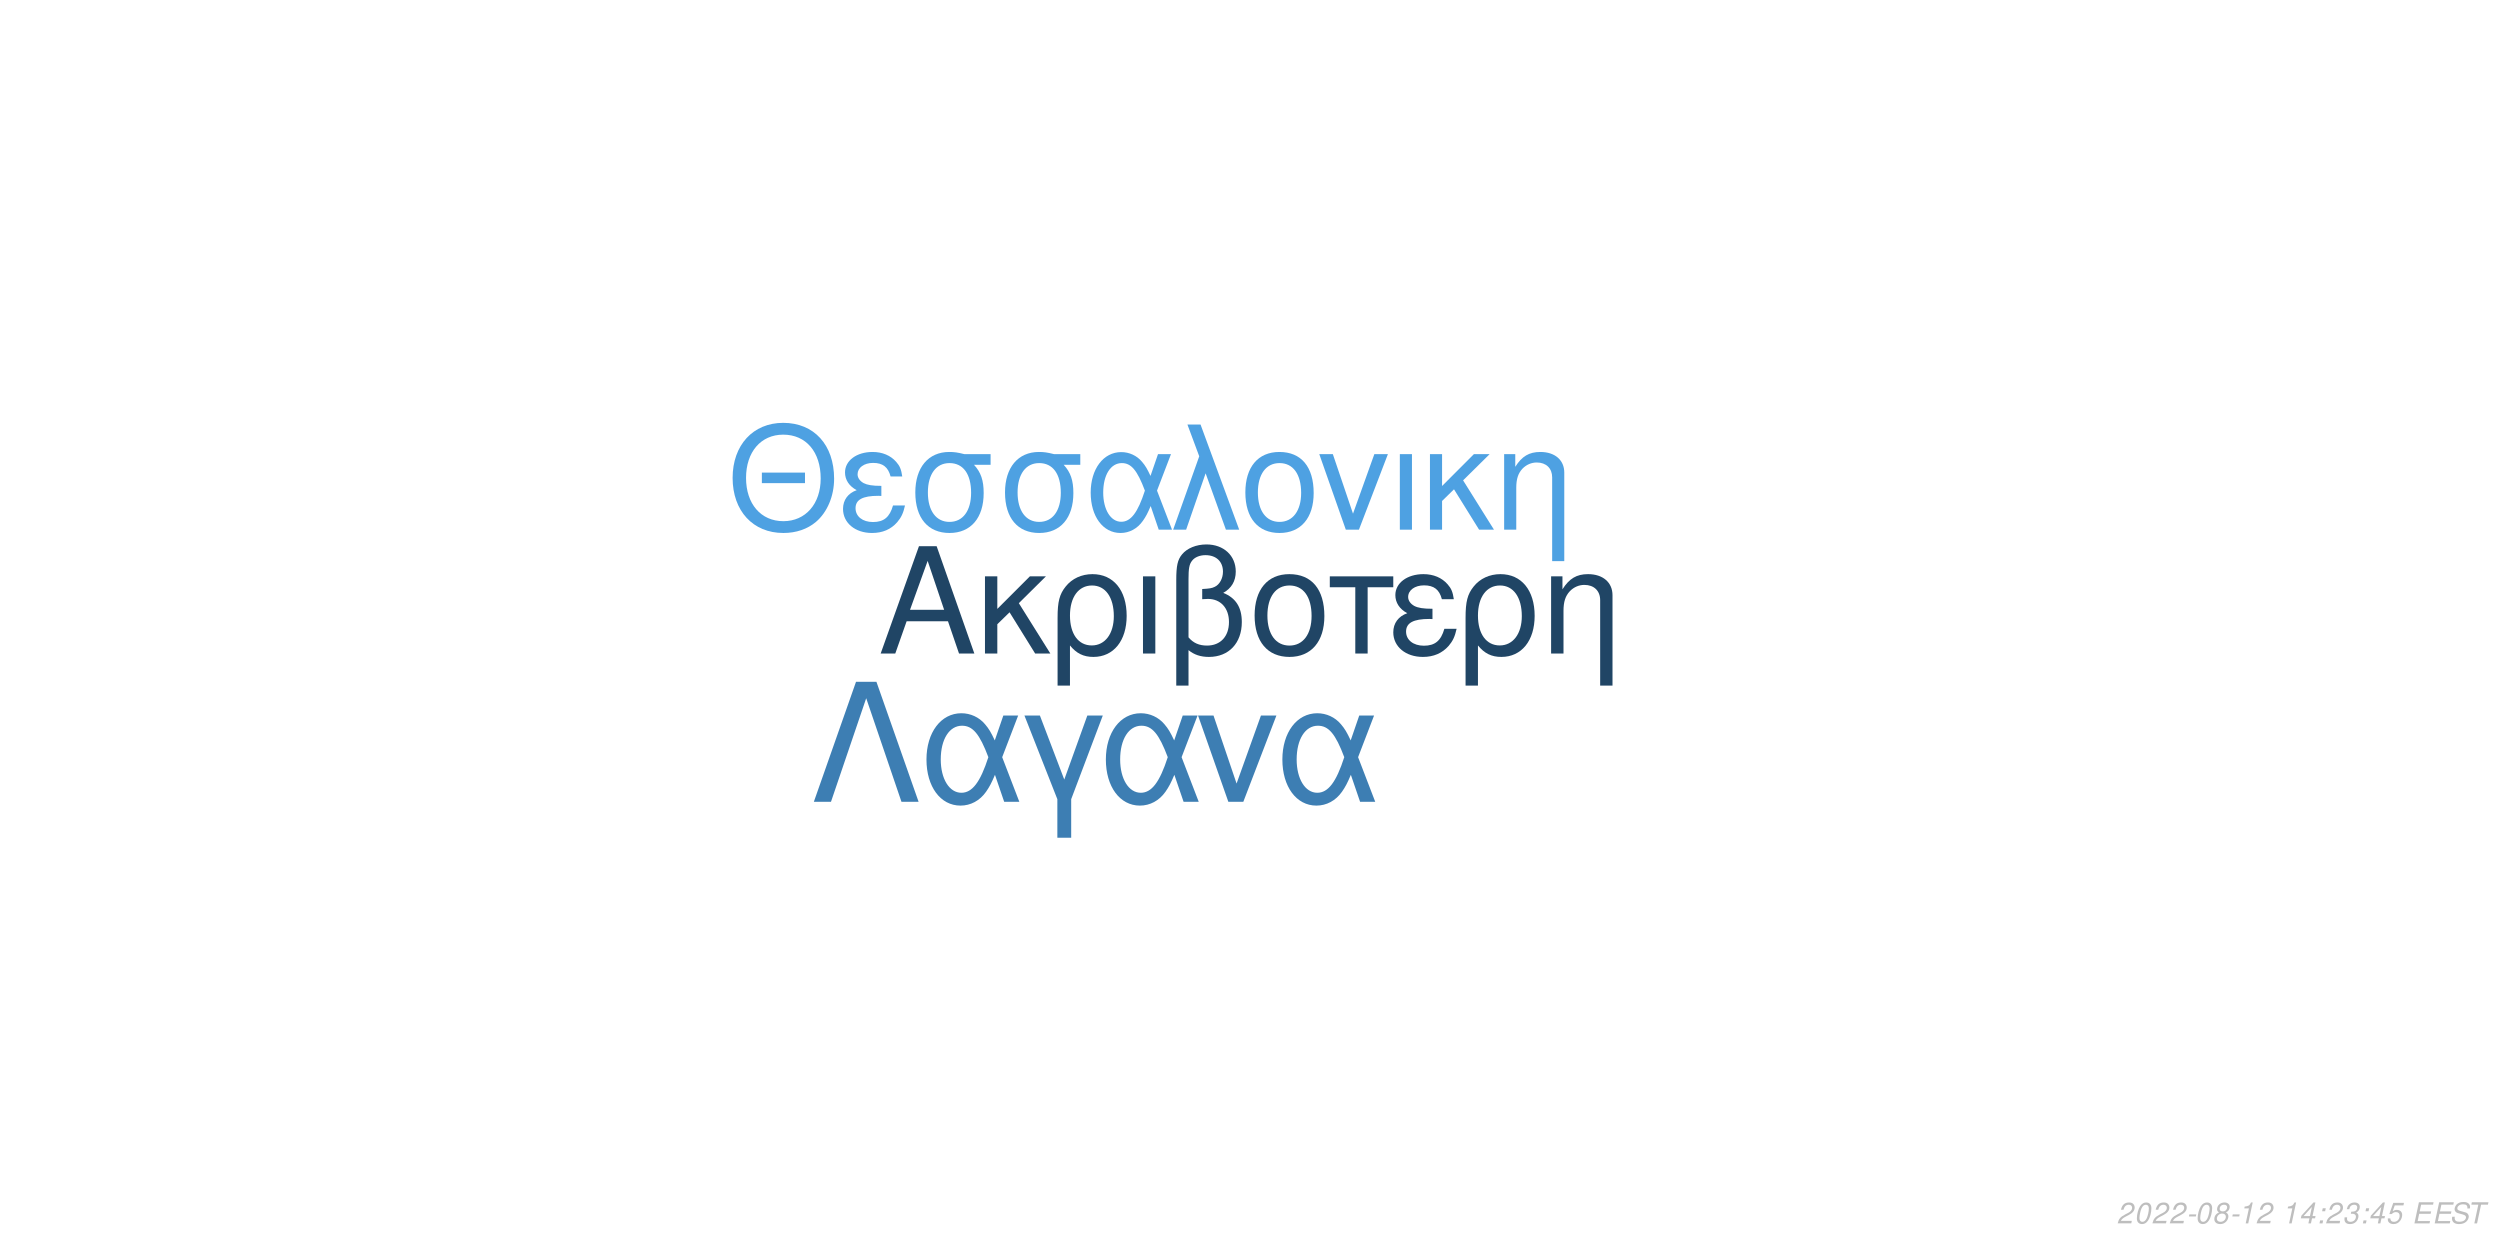
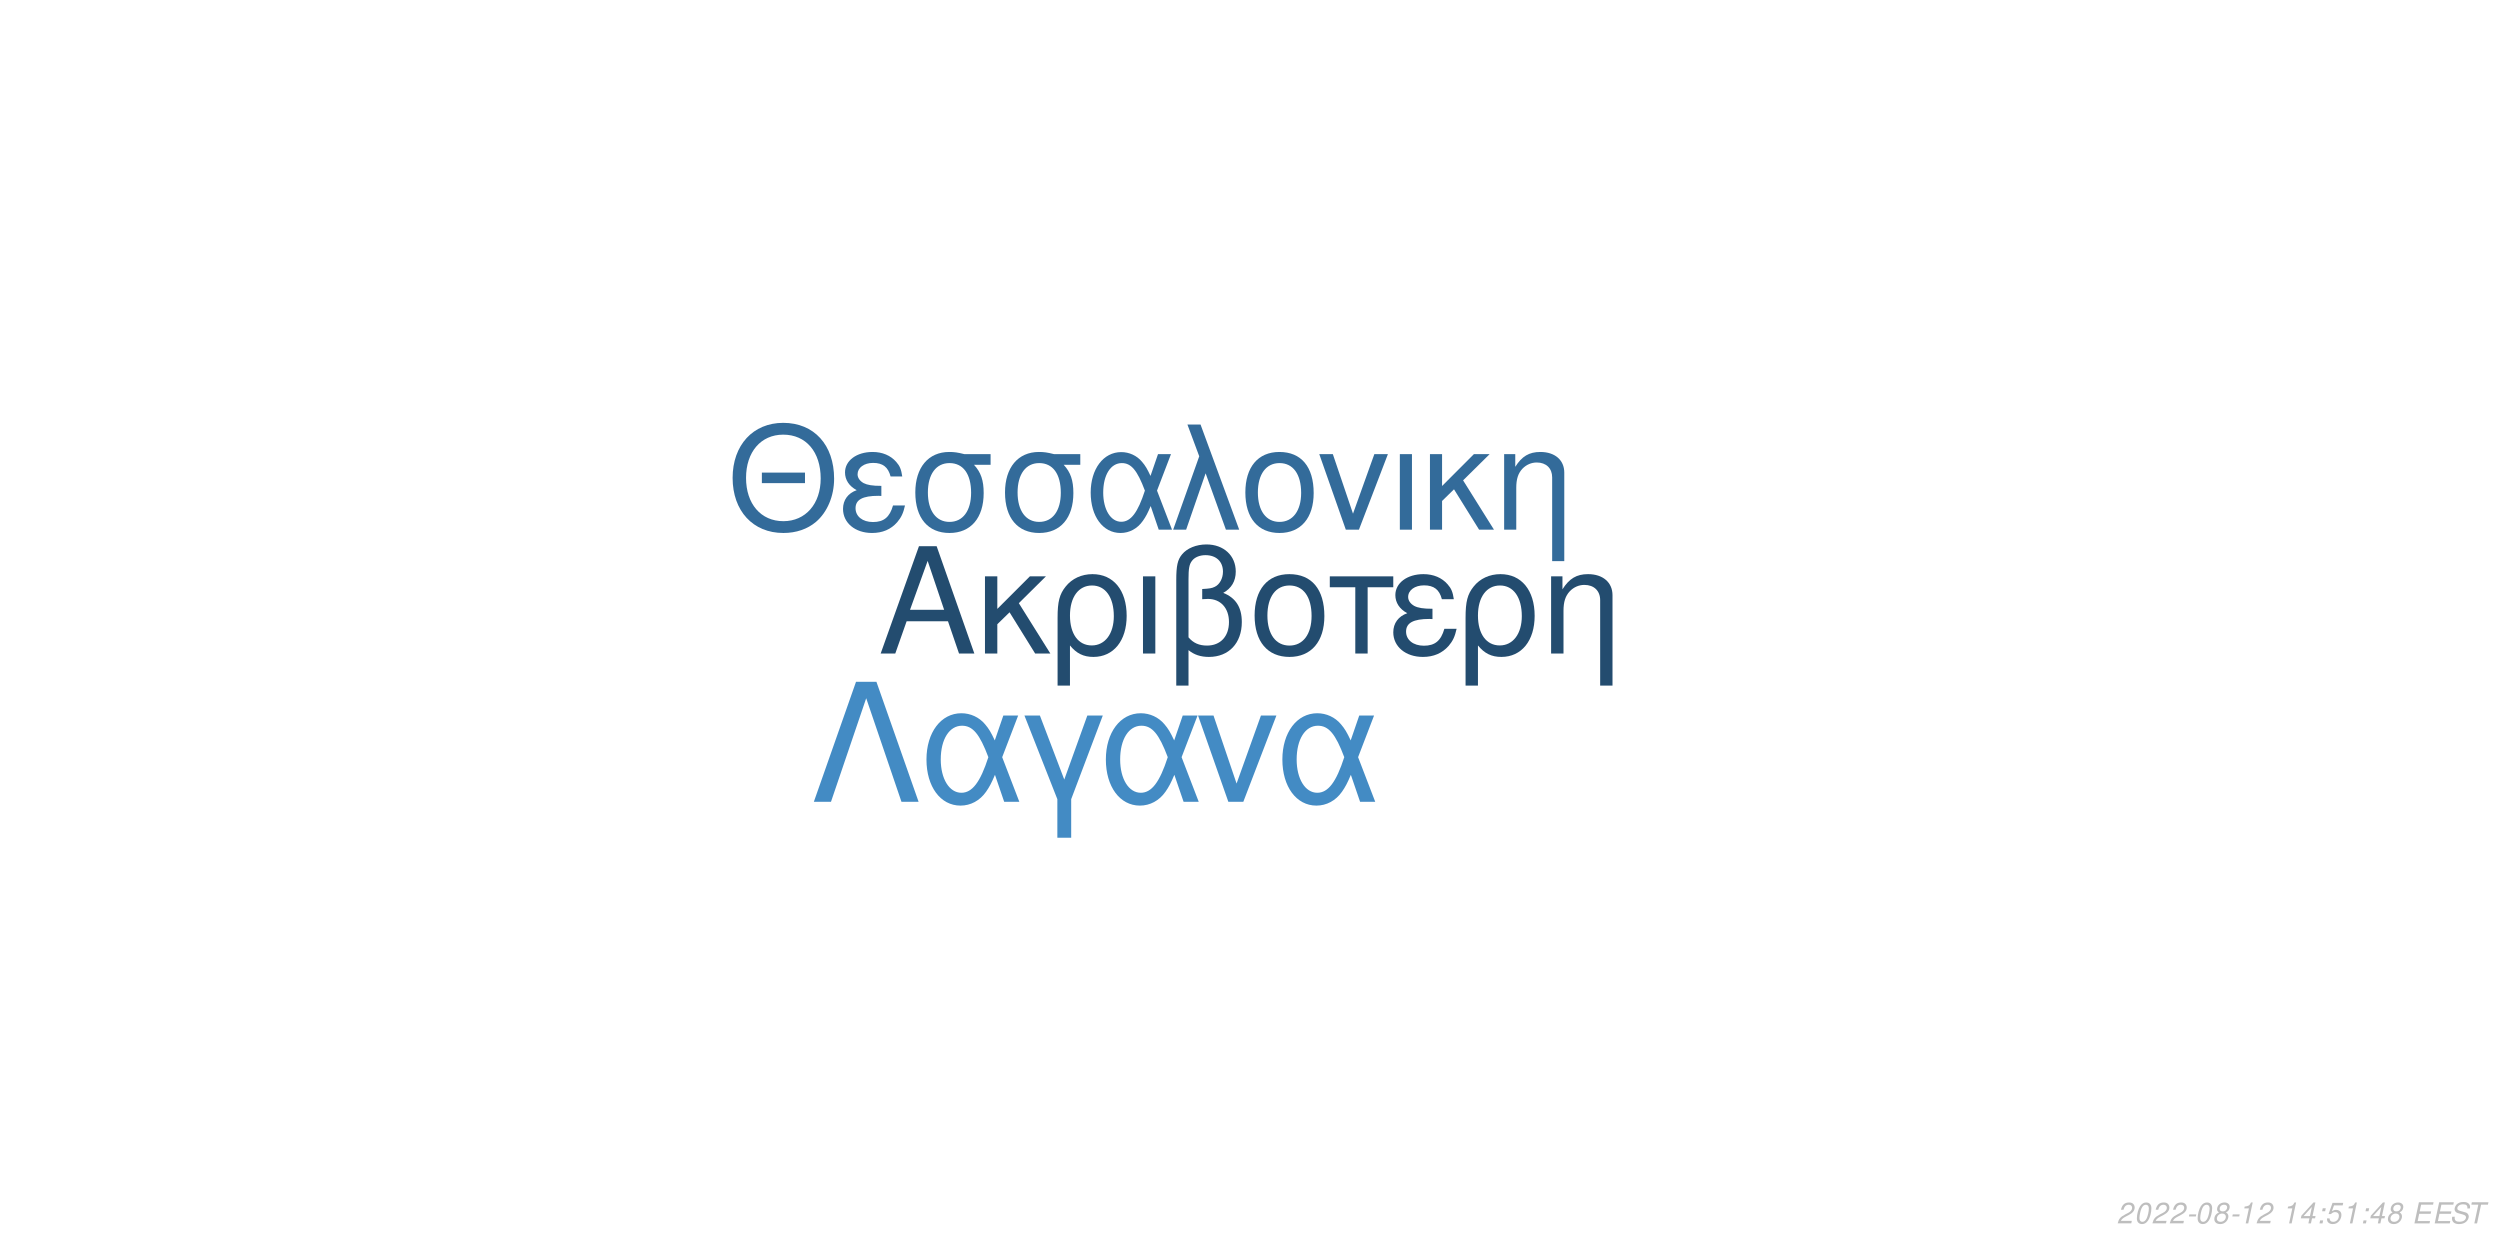
<svg xmlns="http://www.w3.org/2000/svg" xmlns:xlink="http://www.w3.org/1999/xlink" width="864pt" height="432pt" viewBox="0 0 864 432" version="1.1">
  <defs>
    <g>
      <symbol overflow="visible" id="glyph0-0">
        <path style="stroke:none;" d="" />
      </symbol>
      <symbol overflow="visible" id="glyph0-1">
        <path style="stroke:none;" d="M 24.125 -11.141 L 27.938 0 L 33.234 0 L 20.203 -37.094 L 14.094 -37.094 L 0.859 0 L 5.906 0 L 9.828 -11.141 Z M 22.797 -15.109 L 11 -15.109 L 17.094 -32.016 Z M 22.797 -15.109 " />
      </symbol>
      <symbol overflow="visible" id="glyph0-2">
        <path style="stroke:none;" d="M 7.172 -15.422 L 7.172 -26.672 L 2.906 -26.672 L 2.906 0 L 7.172 0 L 7.172 -10.125 L 11.406 -14.25 L 20.25 0 L 25.5 0 L 14.609 -17.406 L 23.969 -26.672 L 18.422 -26.672 Z M 7.172 -15.422 " />
      </symbol>
      <symbol overflow="visible" id="glyph0-3">
        <path style="stroke:none;" d="M 3 11.094 L 7.281 11.094 L 7.281 -2.797 C 9.516 -0.047 11.953 1.172 15.375 1.172 C 22.344 1.172 26.875 -4.422 26.875 -13.031 C 26.875 -21.891 22.297 -27.438 15.062 -27.438 C 11.297 -27.438 7.984 -25.906 5.797 -23.156 C 3.672 -20.516 3 -17.969 3 -12.359 Z M 14.906 -23.516 C 19.547 -23.516 22.438 -19.438 22.438 -12.922 C 22.438 -6.812 19.391 -2.797 14.812 -2.797 C 10.172 -2.797 7.281 -6.766 7.281 -13.125 C 7.281 -19.484 10.234 -23.516 14.906 -23.516 Z M 14.906 -23.516 " />
      </symbol>
      <symbol overflow="visible" id="glyph0-4">
        <path style="stroke:none;" d="M 3.516 0 L 7.781 0 L 7.781 -26.672 L 3.516 -26.672 Z M 3.516 0 " />
      </symbol>
      <symbol overflow="visible" id="glyph0-5">
        <path style="stroke:none;" d="M 4.016 11.094 L 8.25 11.094 L 8.25 -1.172 C 10.172 0.406 12.422 1.172 15.312 1.172 C 22.188 1.172 26.672 -3.609 26.672 -10.891 C 26.672 -15.984 24.578 -19.234 20.25 -20.969 C 23.109 -22.547 24.578 -25.031 24.578 -28.344 C 24.578 -33.844 20.406 -37.703 14.453 -37.703 C 10.938 -37.703 7.734 -36.391 6 -34.25 C 4.484 -32.422 4.016 -30.328 4.016 -25.391 Z M 8.25 -25.656 C 8.25 -29.359 8.5 -30.844 9.469 -32.062 C 10.375 -33.281 12.156 -34 14.094 -34 C 17.812 -34 20.156 -31.812 20.156 -28.297 C 20.156 -25.953 18.984 -23.812 17.297 -23.047 C 16.281 -22.547 15.469 -22.438 12.984 -22.297 L 12.984 -18.781 C 13.734 -18.828 14.344 -18.875 14.969 -18.875 C 19.344 -18.875 22.234 -15.719 22.234 -10.891 C 22.234 -5.906 19.281 -2.75 14.656 -2.75 C 11.953 -2.75 9.922 -3.609 8.25 -5.594 Z M 8.25 -25.656 " />
      </symbol>
      <symbol overflow="visible" id="glyph0-6">
        <path style="stroke:none;" d="M 14.094 -27.438 C 6.562 -27.438 2.094 -22.094 2.094 -13.125 C 2.094 -4.125 6.562 1.172 14.141 1.172 C 21.672 1.172 26.203 -4.172 26.203 -12.922 C 26.203 -22.188 21.828 -27.438 14.094 -27.438 Z M 14.141 -23.516 C 18.938 -23.516 21.781 -19.594 21.781 -12.984 C 21.781 -6.672 18.828 -2.75 14.141 -2.75 C 9.422 -2.75 6.516 -6.672 6.516 -13.125 C 6.516 -19.594 9.422 -23.516 14.141 -23.516 Z M 14.141 -23.516 " />
      </symbol>
      <symbol overflow="visible" id="glyph0-7">
        <path style="stroke:none;" d="M 7.891 0 L 12.156 0 L 12.156 -22.906 L 21.016 -22.906 L 21.016 -26.672 L -0.922 -26.672 L -0.922 -22.906 L 7.891 -22.906 Z M 7.891 0 " />
      </symbol>
      <symbol overflow="visible" id="glyph0-8">
        <path style="stroke:none;" d="M 14.562 -15.469 C 11.344 -15.469 9.562 -15.781 8.297 -16.438 C 6.922 -17.203 6.156 -18.328 6.156 -19.547 C 6.156 -21.891 8.453 -23.562 11.656 -23.562 C 15.062 -23.562 16.953 -22.094 17.812 -18.781 L 21.938 -18.781 C 21.578 -21.266 21.062 -22.5 19.797 -23.922 C 17.812 -26.203 14.906 -27.438 11.453 -27.438 C 5.797 -27.438 1.734 -24.375 1.734 -20.203 C 1.734 -17.609 3.156 -15.375 5.859 -13.938 C 2.797 -12.875 1.016 -10.484 1.016 -7.328 C 1.016 -2.391 5.297 1.172 11.25 1.172 C 14.969 1.172 17.906 -0.109 20.156 -2.641 C 21.578 -4.328 22.297 -5.797 22.906 -8.547 L 18.672 -8.547 C 17.5 -4.422 15.422 -2.703 11.609 -2.703 C 7.938 -2.703 5.438 -4.688 5.438 -7.578 C 5.438 -10.578 7.938 -11.953 13.484 -11.953 C 13.641 -11.953 14.094 -11.953 14.562 -11.906 Z M 14.562 -15.469 " />
      </symbol>
      <symbol overflow="visible" id="glyph0-9">
        <path style="stroke:none;" d="M 3.562 -26.672 L 3.562 0 L 7.844 0 L 7.844 -14.703 C 7.844 -17.906 8.5 -19.891 10.031 -21.531 C 11.406 -22.953 13.188 -23.719 15.062 -23.719 C 18.375 -23.719 20.516 -21.672 20.516 -18.469 L 20.516 11.094 L 24.781 11.094 L 24.781 -20.156 C 24.781 -24.578 21.469 -27.438 16.328 -27.438 C 12.359 -27.438 9.828 -25.906 7.484 -22.188 L 7.484 -26.672 Z M 3.562 -26.672 " />
      </symbol>
      <symbol overflow="visible" id="glyph1-0">
        <path style="stroke:none;" d="" />
      </symbol>
      <symbol overflow="visible" id="glyph1-1">
        <path style="stroke:none;" d="M 26.859 -19.734 L 11.953 -19.734 L 11.953 -16.094 L 26.859 -16.094 Z M 19.328 -36.922 C 8.922 -36.922 1.844 -29.25 1.844 -17.891 C 1.844 -6.484 8.875 1.141 19.391 1.141 C 23.812 1.141 27.703 -0.203 30.641 -2.688 C 34.578 -6.031 36.922 -11.656 36.922 -17.594 C 36.922 -29.297 30 -36.922 19.328 -36.922 Z M 19.328 -32.844 C 27.203 -32.844 32.281 -26.906 32.281 -17.688 C 32.281 -8.922 27.062 -2.938 19.391 -2.938 C 11.609 -2.938 6.484 -8.922 6.484 -17.891 C 6.484 -26.859 11.609 -32.844 19.328 -32.844 Z M 19.328 -32.844 " />
      </symbol>
      <symbol overflow="visible" id="glyph1-2">
        <path style="stroke:none;" d="M 14.25 -15.141 C 11.109 -15.141 9.375 -15.453 8.125 -16.094 C 6.781 -16.844 6.031 -17.938 6.031 -19.141 C 6.031 -21.422 8.266 -23.078 11.406 -23.078 C 14.75 -23.078 16.594 -21.625 17.438 -18.391 L 21.469 -18.391 C 21.125 -20.828 20.625 -22.031 19.391 -23.422 C 17.438 -25.656 14.594 -26.859 11.219 -26.859 C 5.688 -26.859 1.688 -23.875 1.688 -19.781 C 1.688 -17.234 3.094 -15.047 5.734 -13.656 C 2.734 -12.609 1 -10.266 1 -7.172 C 1 -2.344 5.188 1.141 11.016 1.141 C 14.656 1.141 17.547 -0.094 19.734 -2.594 C 21.125 -4.234 21.828 -5.688 22.422 -8.375 L 18.281 -8.375 C 17.141 -4.328 15.094 -2.641 11.359 -2.641 C 7.766 -2.641 5.328 -4.578 5.328 -7.422 C 5.328 -10.359 7.766 -11.703 13.203 -11.703 C 13.359 -11.703 13.797 -11.703 14.25 -11.656 Z M 14.25 -15.141 " />
      </symbol>
      <symbol overflow="visible" id="glyph1-3">
        <path style="stroke:none;" d="M 29 -26.109 L 19.938 -26.109 C 17.594 -26.703 16.438 -26.859 14.703 -26.859 C 7.469 -26.859 2.984 -21.469 2.984 -12.859 C 2.984 -4.031 7.375 1.141 14.797 1.141 C 22.172 1.141 26.609 -4.078 26.609 -12.656 C 26.609 -17.047 25.656 -19.828 23.266 -22.422 L 29 -22.422 Z M 14.797 -23.016 C 19.531 -23.016 22.266 -19.234 22.266 -12.75 C 22.266 -6.531 19.438 -2.688 14.797 -2.688 C 10.172 -2.688 7.328 -6.531 7.328 -12.859 C 7.328 -19.188 10.172 -23.016 14.797 -23.016 Z M 14.797 -23.016 " />
      </symbol>
      <symbol overflow="visible" id="glyph1-4">
        <path style="stroke:none;" d="M 29.344 -26.109 L 24.859 -26.109 L 22.266 -18.578 C 21.125 -21.031 20.484 -22.125 19.328 -23.469 C 17.547 -25.609 14.906 -26.812 12.156 -26.812 C 5.984 -26.812 1.594 -20.984 1.594 -12.812 C 1.594 -4.578 5.828 1.141 11.906 1.141 C 14.953 1.141 17.734 -0.344 19.625 -3.047 C 20.672 -4.531 21.281 -5.688 22.328 -8.172 L 25.109 0 L 29.703 0 L 24.516 -13.5 Z M 20.328 -13.5 C 17.891 -5.922 15.453 -2.734 12.156 -2.734 C 8.516 -2.734 5.922 -6.922 5.922 -12.812 C 5.922 -18.938 8.516 -23.016 12.359 -23.016 C 15.594 -23.016 17.688 -20.531 20.328 -13.5 Z M 20.328 -13.5 " />
      </symbol>
      <symbol overflow="visible" id="glyph1-5">
        <path style="stroke:none;" d="M 1.094 0 L 5.578 0 L 12.312 -19.484 L 19.328 0 L 23.922 0 L 10.562 -36.328 L 6.031 -36.328 L 10.109 -25.359 Z M 1.094 0 " />
      </symbol>
      <symbol overflow="visible" id="glyph1-6">
        <path style="stroke:none;" d="M 13.797 -26.859 C 6.422 -26.859 2.047 -21.625 2.047 -12.859 C 2.047 -4.031 6.422 1.141 13.859 1.141 C 21.234 1.141 25.656 -4.078 25.656 -12.656 C 25.656 -21.719 21.375 -26.859 13.797 -26.859 Z M 13.859 -23.016 C 18.531 -23.016 21.328 -19.188 21.328 -12.703 C 21.328 -6.531 18.438 -2.688 13.859 -2.688 C 9.219 -2.688 6.375 -6.531 6.375 -12.859 C 6.375 -19.188 9.219 -23.016 13.859 -23.016 Z M 13.859 -23.016 " />
      </symbol>
      <symbol overflow="visible" id="glyph1-7">
        <path style="stroke:none;" d="M 14.297 0 L 24.312 -26.109 L 19.625 -26.109 L 12.25 -5.531 L 5.281 -26.109 L 0.594 -26.109 L 9.766 0 Z M 14.297 0 " />
      </symbol>
      <symbol overflow="visible" id="glyph1-8">
        <path style="stroke:none;" d="M 3.438 0 L 7.625 0 L 7.625 -26.109 L 3.438 -26.109 Z M 3.438 0 " />
      </symbol>
      <symbol overflow="visible" id="glyph1-9">
        <path style="stroke:none;" d="M 7.031 -15.094 L 7.031 -26.109 L 2.844 -26.109 L 2.844 0 L 7.031 0 L 7.031 -9.922 L 11.156 -13.953 L 19.828 0 L 24.969 0 L 14.297 -17.047 L 23.469 -26.109 L 18.031 -26.109 Z M 7.031 -15.094 " />
      </symbol>
      <symbol overflow="visible" id="glyph1-10">
        <path style="stroke:none;" d="M 3.484 -26.109 L 3.484 0 L 7.672 0 L 7.672 -14.406 C 7.672 -17.547 8.328 -19.484 9.812 -21.078 C 11.156 -22.469 12.906 -23.219 14.75 -23.219 C 17.984 -23.219 20.078 -21.234 20.078 -18.094 L 20.078 10.859 L 24.266 10.859 L 24.266 -19.734 C 24.266 -24.062 21.031 -26.859 16 -26.859 C 12.109 -26.859 9.609 -25.359 7.328 -21.719 L 7.328 -26.109 Z M 3.484 -26.109 " />
      </symbol>
      <symbol overflow="visible" id="glyph2-0">
        <path style="stroke:none;" d="" />
      </symbol>
      <symbol overflow="visible" id="glyph2-1">
        <path style="stroke:none;" d="M 22.531 -41.484 L 15.484 -41.484 L 0.906 0 L 6.828 0 L 19 -35.797 L 31.188 0 L 37.109 0 Z M 22.531 -41.484 " />
      </symbol>
      <symbol overflow="visible" id="glyph2-2">
        <path style="stroke:none;" d="M 33.516 -29.812 L 28.391 -29.812 L 25.438 -21.219 C 24.125 -24.016 23.391 -25.266 22.078 -26.797 C 20.031 -29.25 17.016 -30.609 13.891 -30.609 C 6.828 -30.609 1.828 -23.953 1.828 -14.625 C 1.828 -5.234 6.656 1.312 13.594 1.312 C 17.078 1.312 20.266 -0.391 22.422 -3.469 C 23.609 -5.172 24.297 -6.484 25.5 -9.328 L 28.688 0 L 33.922 0 L 28 -15.422 Z M 23.219 -15.422 C 20.422 -6.766 17.641 -3.125 13.891 -3.125 C 9.734 -3.125 6.766 -7.906 6.766 -14.625 C 6.766 -21.625 9.734 -26.297 14.109 -26.297 C 17.812 -26.297 20.203 -23.453 23.219 -15.422 Z M 23.219 -15.422 " />
      </symbol>
      <symbol overflow="visible" id="glyph2-3">
        <path style="stroke:none;" d="M 12.062 12.406 L 16.844 12.406 L 16.844 -0.906 L 27.766 -29.812 L 22.422 -29.812 L 14.453 -7.688 L 6.031 -29.812 L 0.688 -29.812 L 12.062 -0.906 Z M 12.062 12.406 " />
      </symbol>
      <symbol overflow="visible" id="glyph2-4">
        <path style="stroke:none;" d="M 16.328 0 L 27.766 -29.812 L 22.422 -29.812 L 14 -6.312 L 6.031 -29.812 L 0.688 -29.812 L 11.156 0 Z M 16.328 0 " />
      </symbol>
      <symbol overflow="visible" id="glyph3-0">
        <path style="stroke:none;" d="" />
      </symbol>
      <symbol overflow="visible" id="glyph3-1">
        <path style="stroke:none;" d="M 5.234 -0.875 L 1.469 -0.875 C 1.641 -1.375 2.203 -1.891 3.109 -2.344 L 4.234 -2.938 C 5.562 -3.625 6.219 -4.469 6.219 -5.484 C 6.219 -5.938 6.062 -6.359 5.797 -6.656 C 5.469 -7.047 4.984 -7.234 4.312 -7.234 C 2.766 -7.234 1.891 -6.453 1.484 -4.734 L 2.375 -4.734 C 2.484 -5.188 2.609 -5.484 2.797 -5.75 C 3.094 -6.203 3.609 -6.453 4.188 -6.453 C 4.891 -6.453 5.344 -6.031 5.344 -5.375 C 5.344 -4.703 4.859 -4.094 4.016 -3.656 L 2.984 -3.125 C 1.234 -2.188 0.797 -1.656 0.344 -0.016 L 5.047 -0.016 Z M 5.234 -0.875 " />
      </symbol>
      <symbol overflow="visible" id="glyph3-2">
        <path style="stroke:none;" d="M 4.203 -7.234 C 3.375 -7.234 2.688 -6.812 2.125 -5.984 C 1.484 -5.047 0.984 -3.188 0.984 -1.734 C 0.984 -1.109 1.172 -0.562 1.484 -0.266 C 1.797 0.047 2.281 0.234 2.766 0.234 C 3.625 0.234 4.281 -0.156 4.859 -1.016 C 5.516 -1.953 6 -3.797 6 -5.266 C 6 -6.5 5.328 -7.234 4.203 -7.234 Z M 4.094 -6.453 C 4.734 -6.453 5.125 -5.984 5.125 -5.156 C 5.125 -4.203 4.781 -2.625 4.406 -1.812 C 3.984 -0.938 3.516 -0.547 2.875 -0.547 C 2.25 -0.547 1.875 -1.031 1.875 -1.828 C 1.875 -2.797 2.203 -4.344 2.594 -5.203 C 2.984 -6.047 3.453 -6.453 4.094 -6.453 Z M 4.094 -6.453 " />
      </symbol>
      <symbol overflow="visible" id="glyph3-3">
        <path style="stroke:none;" d="M 3.516 -3.125 L 1.125 -3.125 L 0.969 -2.406 L 3.359 -2.406 Z M 3.516 -3.125 " />
      </symbol>
      <symbol overflow="visible" id="glyph3-4">
        <path style="stroke:none;" d="M 4.766 -3.797 C 5.078 -3.969 5.234 -4.078 5.438 -4.234 C 5.812 -4.594 6.062 -5.172 6.062 -5.734 C 6.062 -6.625 5.344 -7.234 4.266 -7.234 C 2.812 -7.234 1.703 -6.219 1.703 -4.875 C 1.703 -4.406 1.875 -4.125 2.359 -3.812 C 1.297 -3.312 0.75 -2.516 0.75 -1.469 C 0.75 -0.438 1.547 0.234 2.812 0.234 C 3.656 0.234 4.359 -0.094 4.938 -0.734 C 5.359 -1.234 5.609 -1.859 5.609 -2.438 C 5.609 -3.047 5.312 -3.516 4.766 -3.797 Z M 4.109 -6.453 C 4.797 -6.453 5.188 -6.125 5.188 -5.578 C 5.188 -5.266 5.062 -4.922 4.859 -4.672 C 4.562 -4.312 4.188 -4.156 3.656 -4.156 C 2.984 -4.156 2.594 -4.453 2.594 -4.984 C 2.594 -5.859 3.203 -6.453 4.109 -6.453 Z M 3.453 -3.406 C 4.234 -3.406 4.734 -2.984 4.734 -2.312 C 4.734 -1.312 3.922 -0.547 2.875 -0.547 C 2.125 -0.547 1.625 -0.969 1.625 -1.625 C 1.625 -2.609 2.438 -3.406 3.453 -3.406 Z M 3.453 -3.406 " />
      </symbol>
      <symbol overflow="visible" id="glyph3-5">
        <path style="stroke:none;" d="M 3.703 -5.188 L 2.594 0 L 3.469 0 L 5.016 -7.234 L 4.438 -7.234 C 3.906 -6.156 3.688 -6.016 2.234 -5.812 L 2.109 -5.188 Z M 3.703 -5.188 " />
      </symbol>
      <symbol overflow="visible" id="glyph3-6">
        <path style="stroke:none;" d="" />
      </symbol>
      <symbol overflow="visible" id="glyph3-7">
        <path style="stroke:none;" d="M 3.625 -1.75 L 3.266 0 L 4.141 0 L 4.516 -1.75 L 5.562 -1.75 L 5.734 -2.531 L 4.688 -2.531 L 5.688 -7.234 L 5.016 -7.234 L 0.844 -2.672 L 0.641 -1.75 Z M 3.797 -2.531 L 1.594 -2.531 L 4.469 -5.703 Z M 3.797 -2.531 " />
      </symbol>
      <symbol overflow="visible" id="glyph3-8">
        <path style="stroke:none;" d="M 2.359 -1.031 L 1.312 -1.031 L 1.094 0 L 2.141 0 Z M 3.266 -5.234 L 2.219 -5.234 L 2 -4.203 L 3.047 -4.203 Z M 3.266 -5.234 " />
      </symbol>
      <symbol overflow="visible" id="glyph3-9">
-         <path style="stroke:none;" d="M 2.922 -3.312 C 3.125 -3.344 3.234 -3.344 3.375 -3.344 C 4.203 -3.344 4.688 -3 4.688 -2.406 C 4.688 -1.312 3.906 -0.547 2.781 -0.547 C 2.047 -0.547 1.594 -0.938 1.594 -1.562 C 1.594 -1.719 1.609 -1.844 1.656 -2.094 L 0.766 -2.094 C 0.734 -1.797 0.719 -1.641 0.719 -1.469 C 0.719 -0.375 1.406 0.234 2.641 0.234 C 3.547 0.234 4.297 -0.078 4.812 -0.656 C 5.266 -1.156 5.562 -1.875 5.562 -2.547 C 5.562 -3.125 5.344 -3.453 4.797 -3.734 C 5.641 -4.234 6.016 -4.844 6.016 -5.734 C 6.016 -6.656 5.312 -7.234 4.203 -7.234 C 3.375 -7.234 2.672 -6.938 2.188 -6.375 C 1.891 -6.031 1.703 -5.641 1.516 -4.906 L 2.391 -4.906 C 2.5 -5.359 2.594 -5.594 2.734 -5.812 C 3.047 -6.234 3.516 -6.453 4.078 -6.453 C 4.734 -6.453 5.141 -6.125 5.141 -5.578 C 5.141 -5.188 5.016 -4.797 4.797 -4.547 C 4.516 -4.234 4 -4.062 3.266 -4.062 L 3.078 -4.062 Z M 2.922 -3.312 " />
+         <path style="stroke:none;" d="M 6.297 -7.094 L 2.594 -7.094 L 1.234 -3.234 L 2.047 -3.234 C 2.656 -3.766 2.938 -3.906 3.531 -3.906 C 4.328 -3.906 4.797 -3.453 4.797 -2.688 C 4.797 -1.438 3.969 -0.547 2.828 -0.547 C 2.031 -0.547 1.609 -0.938 1.578 -1.734 L 0.703 -1.734 L 0.703 -1.516 C 0.703 -0.938 0.844 -0.547 1.188 -0.266 C 1.562 0.062 2.078 0.234 2.703 0.234 C 3.656 0.234 4.391 -0.156 4.984 -0.922 C 5.422 -1.5 5.672 -2.234 5.672 -2.953 C 5.672 -4 4.938 -4.672 3.812 -4.672 C 3.328 -4.672 2.906 -4.547 2.406 -4.234 L 3.109 -6.219 L 6.109 -6.219 Z M 6.297 -7.094 " />
      </symbol>
      <symbol overflow="visible" id="glyph3-10">
-         <path style="stroke:none;" d="M 6.297 -7.094 L 2.594 -7.094 L 1.234 -3.234 L 2.047 -3.234 C 2.656 -3.766 2.938 -3.906 3.531 -3.906 C 4.328 -3.906 4.797 -3.453 4.797 -2.688 C 4.797 -1.438 3.969 -0.547 2.828 -0.547 C 2.031 -0.547 1.609 -0.938 1.578 -1.734 L 0.703 -1.734 L 0.703 -1.516 C 0.703 -0.938 0.844 -0.547 1.188 -0.266 C 1.562 0.062 2.078 0.234 2.703 0.234 C 3.656 0.234 4.391 -0.156 4.984 -0.922 C 5.422 -1.5 5.672 -2.234 5.672 -2.953 C 5.672 -4 4.938 -4.672 3.812 -4.672 C 3.328 -4.672 2.906 -4.547 2.406 -4.234 L 3.109 -6.219 L 6.109 -6.219 Z M 6.297 -7.094 " />
+         <path style="stroke:none;" d="M 2.547 -3.312 L 6.5 -3.312 L 6.688 -4.141 L 2.719 -4.141 L 3.219 -6.469 L 7.344 -6.469 L 7.516 -7.297 L 2.453 -7.297 L 0.906 0 L 6.125 0 L 6.297 -0.812 L 2.016 -0.812 Z M 2.547 -3.312 " />
      </symbol>
      <symbol overflow="visible" id="glyph3-11">
-         <path style="stroke:none;" d="M 2.547 -3.312 L 6.5 -3.312 L 6.688 -4.141 L 2.719 -4.141 L 3.219 -6.469 L 7.344 -6.469 L 7.516 -7.297 L 2.453 -7.297 L 0.906 0 L 6.125 0 L 6.297 -0.812 L 2.016 -0.812 Z M 2.547 -3.312 " />
+         <path style="stroke:none;" d="M 7.062 -5.156 C 7.125 -5.438 7.141 -5.562 7.141 -5.703 C 7.141 -6.156 6.938 -6.594 6.594 -6.891 C 6.188 -7.25 5.656 -7.406 4.875 -7.406 C 3.844 -7.406 3.047 -7.125 2.5 -6.562 C 2.094 -6.141 1.781 -5.438 1.781 -4.922 C 1.781 -4.297 2.219 -3.766 2.891 -3.562 L 4.594 -3.094 C 5.406 -2.859 5.734 -2.578 5.734 -2.094 C 5.734 -1.781 5.547 -1.406 5.266 -1.141 C 4.844 -0.766 4.266 -0.578 3.453 -0.578 C 2.328 -0.578 1.812 -0.984 1.812 -1.906 C 1.812 -2.047 1.812 -2.125 1.844 -2.312 L 0.984 -2.312 C 0.906 -2.062 0.891 -1.906 0.891 -1.688 C 0.891 -0.484 1.797 0.234 3.297 0.234 C 4.359 0.234 5.234 -0.062 5.812 -0.609 C 6.344 -1.078 6.688 -1.797 6.688 -2.375 C 6.688 -2.641 6.609 -2.906 6.453 -3.156 C 6.234 -3.5 5.938 -3.703 5.469 -3.828 L 3.75 -4.312 C 2.984 -4.547 2.734 -4.734 2.734 -5.188 C 2.734 -5.547 2.875 -5.844 3.188 -6.109 C 3.547 -6.438 4.031 -6.594 4.703 -6.594 C 5.266 -6.594 5.688 -6.484 5.906 -6.297 C 6.094 -6.125 6.219 -5.797 6.219 -5.516 C 6.219 -5.422 6.203 -5.344 6.188 -5.156 Z M 7.062 -5.156 " />
      </symbol>
      <symbol overflow="visible" id="glyph3-12">
-         <path style="stroke:none;" d="M 7.062 -5.156 C 7.125 -5.438 7.141 -5.562 7.141 -5.703 C 7.141 -6.156 6.938 -6.594 6.594 -6.891 C 6.188 -7.25 5.656 -7.406 4.875 -7.406 C 3.844 -7.406 3.047 -7.125 2.5 -6.562 C 2.094 -6.141 1.781 -5.438 1.781 -4.922 C 1.781 -4.297 2.219 -3.766 2.891 -3.562 L 4.594 -3.094 C 5.406 -2.859 5.734 -2.578 5.734 -2.094 C 5.734 -1.781 5.547 -1.406 5.266 -1.141 C 4.844 -0.766 4.266 -0.578 3.453 -0.578 C 2.328 -0.578 1.812 -0.984 1.812 -1.906 C 1.812 -2.047 1.812 -2.125 1.844 -2.312 L 0.984 -2.312 C 0.906 -2.062 0.891 -1.906 0.891 -1.688 C 0.891 -0.484 1.797 0.234 3.297 0.234 C 4.359 0.234 5.234 -0.062 5.812 -0.609 C 6.344 -1.078 6.688 -1.797 6.688 -2.375 C 6.688 -2.641 6.609 -2.906 6.453 -3.156 C 6.234 -3.5 5.938 -3.703 5.469 -3.828 L 3.75 -4.312 C 2.984 -4.547 2.734 -4.734 2.734 -5.188 C 2.734 -5.547 2.875 -5.844 3.188 -6.109 C 3.547 -6.438 4.031 -6.594 4.703 -6.594 C 5.266 -6.594 5.688 -6.484 5.906 -6.297 C 6.094 -6.125 6.219 -5.797 6.219 -5.516 C 6.219 -5.422 6.203 -5.344 6.188 -5.156 Z M 7.062 -5.156 " />
-       </symbol>
-       <symbol overflow="visible" id="glyph3-13">
        <path style="stroke:none;" d="M 4.938 -6.469 L 7.312 -6.469 L 7.484 -7.297 L 1.75 -7.297 L 1.578 -6.469 L 3.984 -6.469 L 2.609 0 L 3.547 0 Z M 4.938 -6.469 " />
      </symbol>
    </g>
  </defs>
  <g id="surface1">
    <rect x="0" y="0" width="864" height="432" style="fill:rgb(100%,100%,100%);fill-opacity:1;stroke:none;" />
-     <g style="fill:rgb(12.549%,27.059%,39.608%);fill-opacity:1;">
+     <g style="fill:rgb(13.725%,29.804%,43.529%);fill-opacity:1;">
      <use xlink:href="#glyph0-1" x="303.5" y="225.861" />
      <use xlink:href="#glyph0-2" x="337.5" y="225.861" />
      <use xlink:href="#glyph0-3" x="362.5" y="225.861" />
      <use xlink:href="#glyph0-4" x="391.5" y="225.861" />
      <use xlink:href="#glyph0-5" x="402.5" y="225.861" />
      <use xlink:href="#glyph0-6" x="431.5" y="225.861" />
      <use xlink:href="#glyph0-7" x="460.5" y="225.861" />
      <use xlink:href="#glyph0-8" x="480.5" y="225.861" />
      <use xlink:href="#glyph0-3" x="503.5" y="225.861" />
      <use xlink:href="#glyph0-9" x="532.5" y="225.861" />
    </g>
-     <g style="fill:rgb(30.588%,63.137%,88.627%);fill-opacity:1;">
+     <g style="fill:rgb(20%,41.961%,60.392%);fill-opacity:1;">
      <use xlink:href="#glyph1-1" x="251.348" y="183.058" />
      <use xlink:href="#glyph1-2" x="290.348" y="183.058" />
      <use xlink:href="#glyph1-3" x="313.348" y="183.058" />
      <use xlink:href="#glyph1-3" x="344.348" y="183.058" />
      <use xlink:href="#glyph1-4" x="375.348" y="183.058" />
      <use xlink:href="#glyph1-5" x="404.348" y="183.058" />
      <use xlink:href="#glyph1-6" x="428.348" y="183.058" />
      <use xlink:href="#glyph1-7" x="455.348" y="183.058" />
      <use xlink:href="#glyph1-8" x="480.348" y="183.058" />
      <use xlink:href="#glyph1-9" x="491.348" y="183.058" />
      <use xlink:href="#glyph1-10" x="516.348" y="183.058" />
    </g>
-     <g style="fill:rgb(23.922%,49.412%,70.196%);fill-opacity:1;">
+     <g style="fill:rgb(26.275%,54.51%,76.863%);fill-opacity:1;">
      <use xlink:href="#glyph2-1" x="280.359" y="277.105" />
      <use xlink:href="#glyph2-2" x="318.359" y="277.105" />
      <use xlink:href="#glyph2-3" x="353.359" y="277.105" />
      <use xlink:href="#glyph2-2" x="380.359" y="277.105" />
      <use xlink:href="#glyph2-4" x="413.359" y="277.105" />
      <use xlink:href="#glyph2-2" x="441.359" y="277.105" />
    </g>
    <g style="fill:rgb(74.51%,74.51%,74.51%);fill-opacity:1;">
      <use xlink:href="#glyph3-1" x="731.52" y="422.81" />
      <use xlink:href="#glyph3-2" x="737.52" y="422.81" />
      <use xlink:href="#glyph3-1" x="743.52" y="422.81" />
      <use xlink:href="#glyph3-1" x="749.52" y="422.81" />
      <use xlink:href="#glyph3-3" x="755.52" y="422.81" />
      <use xlink:href="#glyph3-2" x="758.52" y="422.81" />
      <use xlink:href="#glyph3-4" x="764.52" y="422.81" />
      <use xlink:href="#glyph3-3" x="770.52" y="422.81" />
      <use xlink:href="#glyph3-5" x="773.52" y="422.81" />
      <use xlink:href="#glyph3-1" x="779.52" y="422.81" />
      <use xlink:href="#glyph3-6" x="785.52" y="422.81" />
      <use xlink:href="#glyph3-5" x="788.52" y="422.81" />
      <use xlink:href="#glyph3-7" x="794.52" y="422.81" />
      <use xlink:href="#glyph3-8" x="800.52" y="422.81" />
-       <use xlink:href="#glyph3-1" x="803.52" y="422.81" />
-       <use xlink:href="#glyph3-9" x="809.52" y="422.81" />
+       <use xlink:href="#glyph3-9" x="803.52" y="422.81" />
+       <use xlink:href="#glyph3-5" x="809.52" y="422.81" />
      <use xlink:href="#glyph3-8" x="815.52" y="422.81" />
      <use xlink:href="#glyph3-7" x="818.52" y="422.81" />
-       <use xlink:href="#glyph3-10" x="824.52" y="422.81" />
+       <use xlink:href="#glyph3-4" x="824.52" y="422.81" />
      <use xlink:href="#glyph3-6" x="830.52" y="422.81" />
-       <use xlink:href="#glyph3-11" x="833.52" y="422.81" />
-       <use xlink:href="#glyph3-11" x="840.52" y="422.81" />
-       <use xlink:href="#glyph3-12" x="846.52" y="422.81" />
-       <use xlink:href="#glyph3-13" x="852.52" y="422.81" />
+       <use xlink:href="#glyph3-10" x="833.52" y="422.81" />
+       <use xlink:href="#glyph3-10" x="840.52" y="422.81" />
+       <use xlink:href="#glyph3-11" x="846.52" y="422.81" />
+       <use xlink:href="#glyph3-12" x="852.52" y="422.81" />
    </g>
  </g>
</svg>
